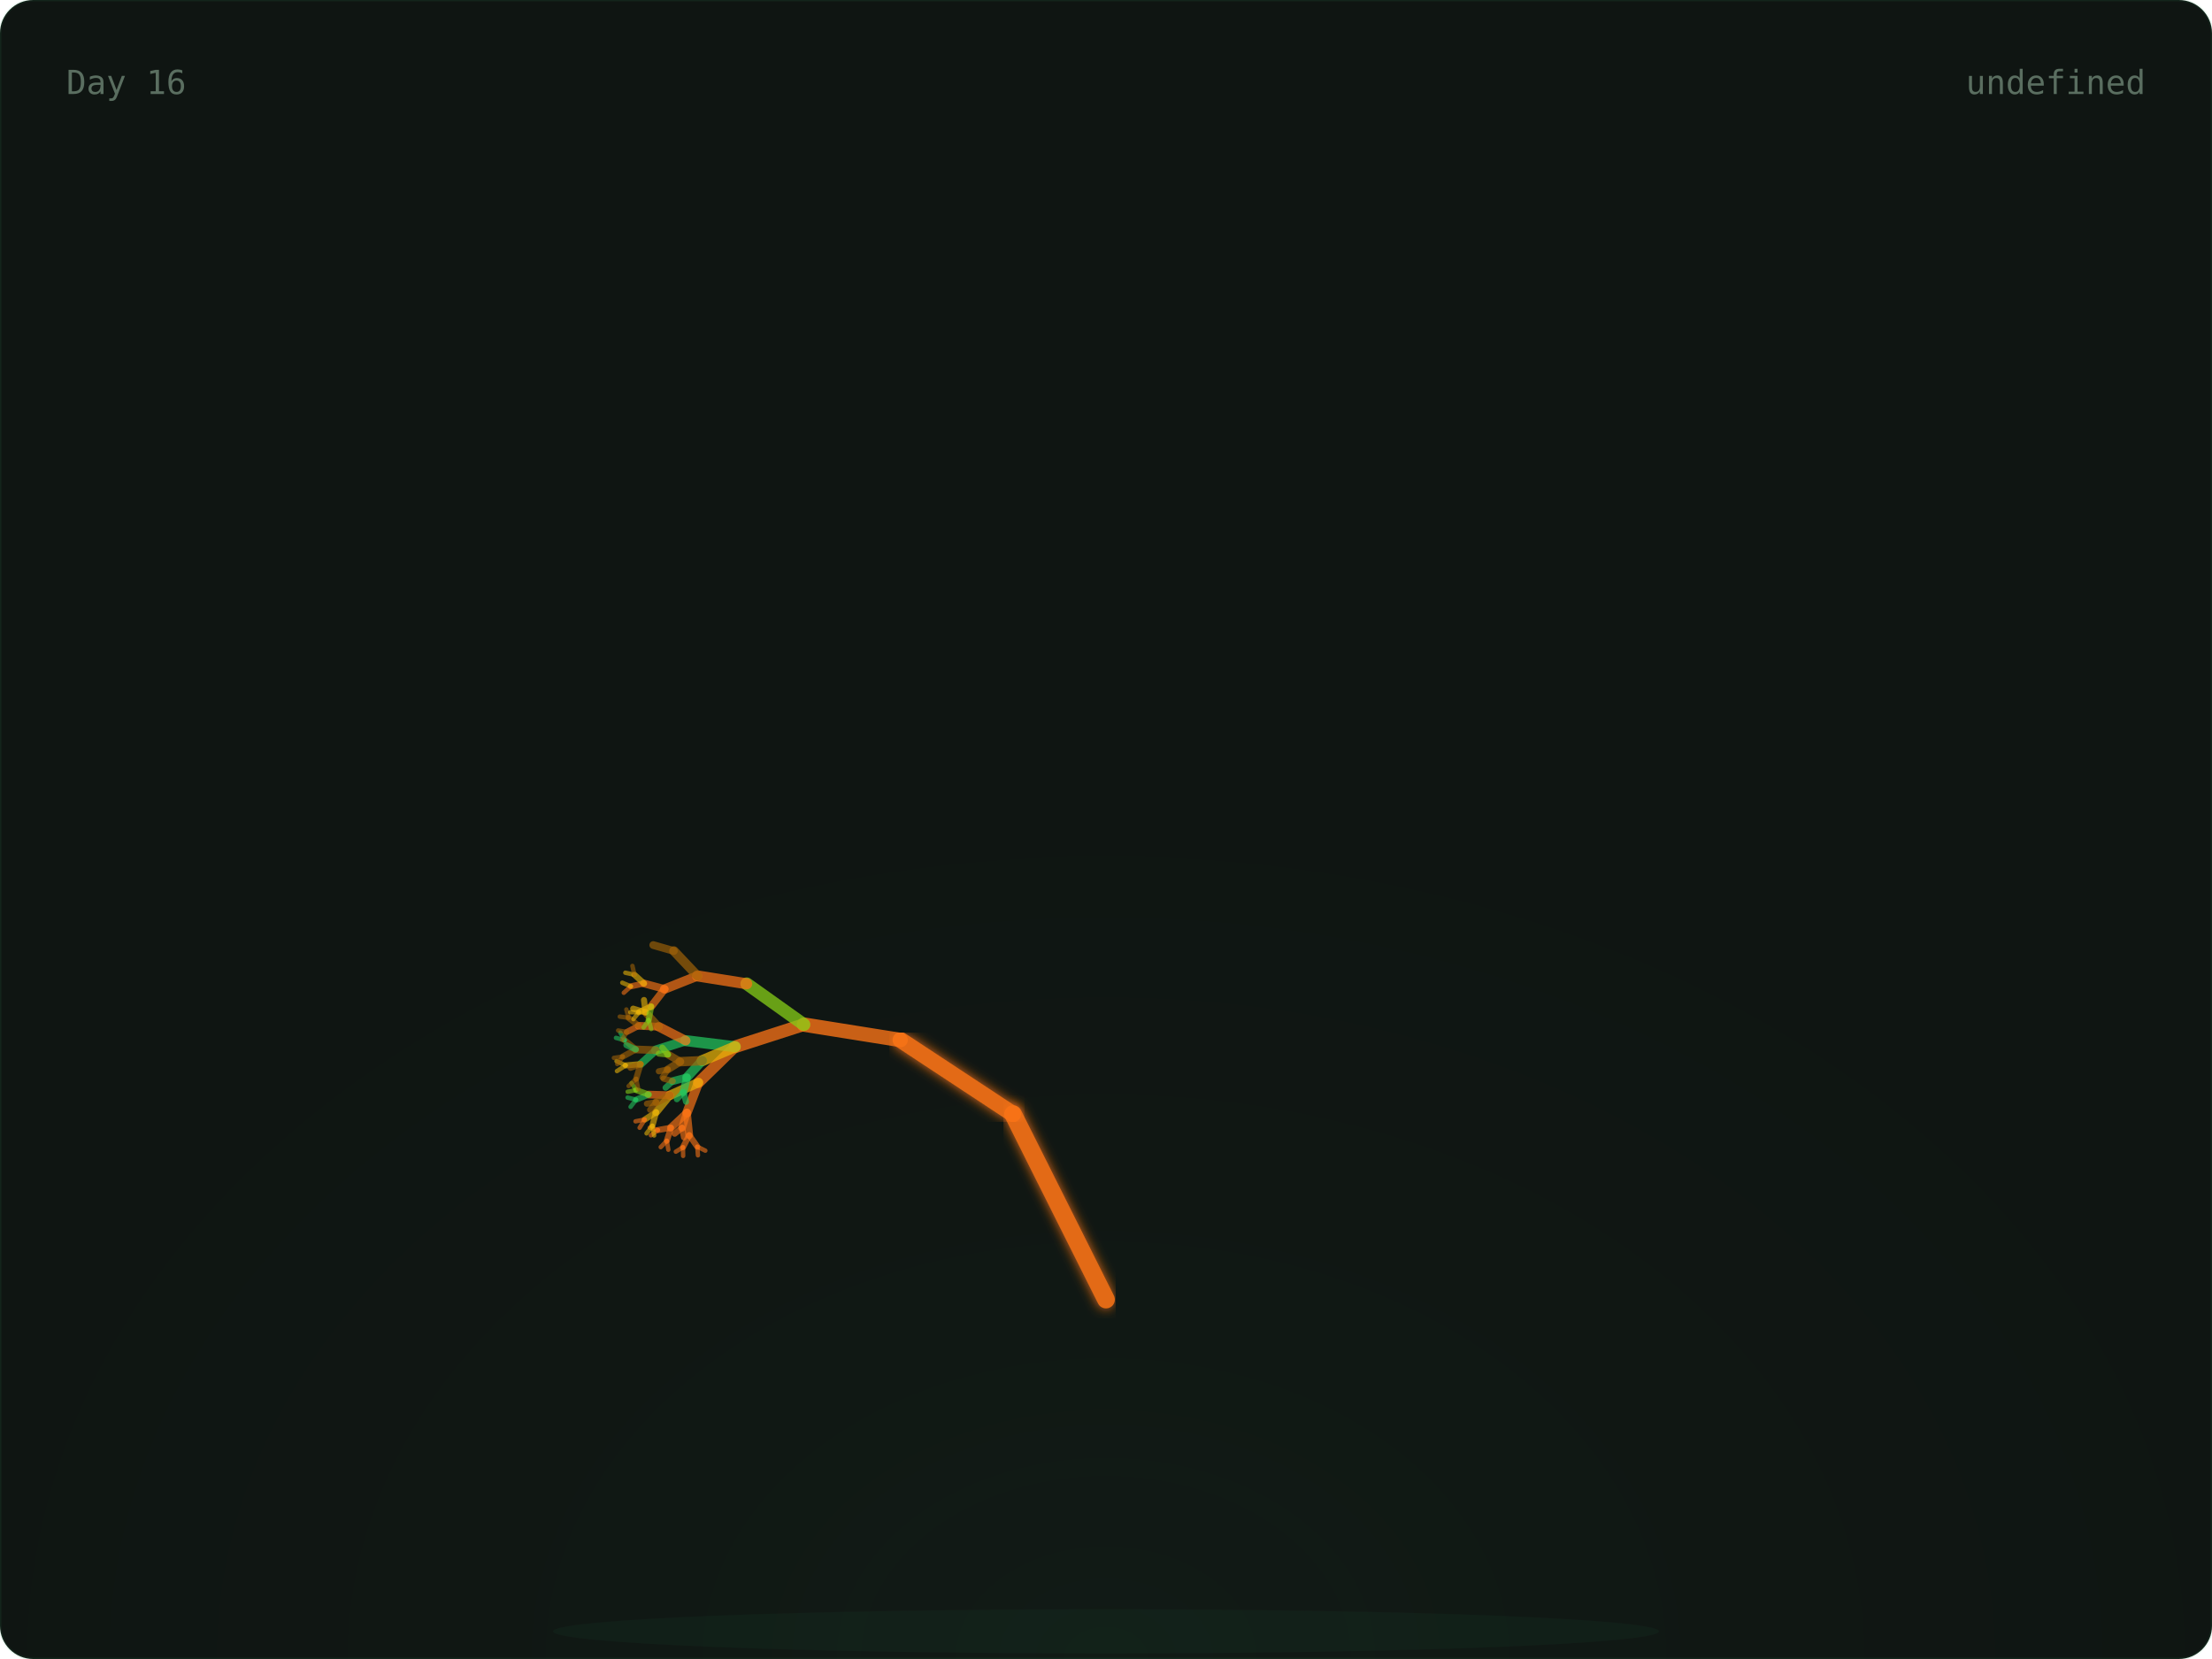
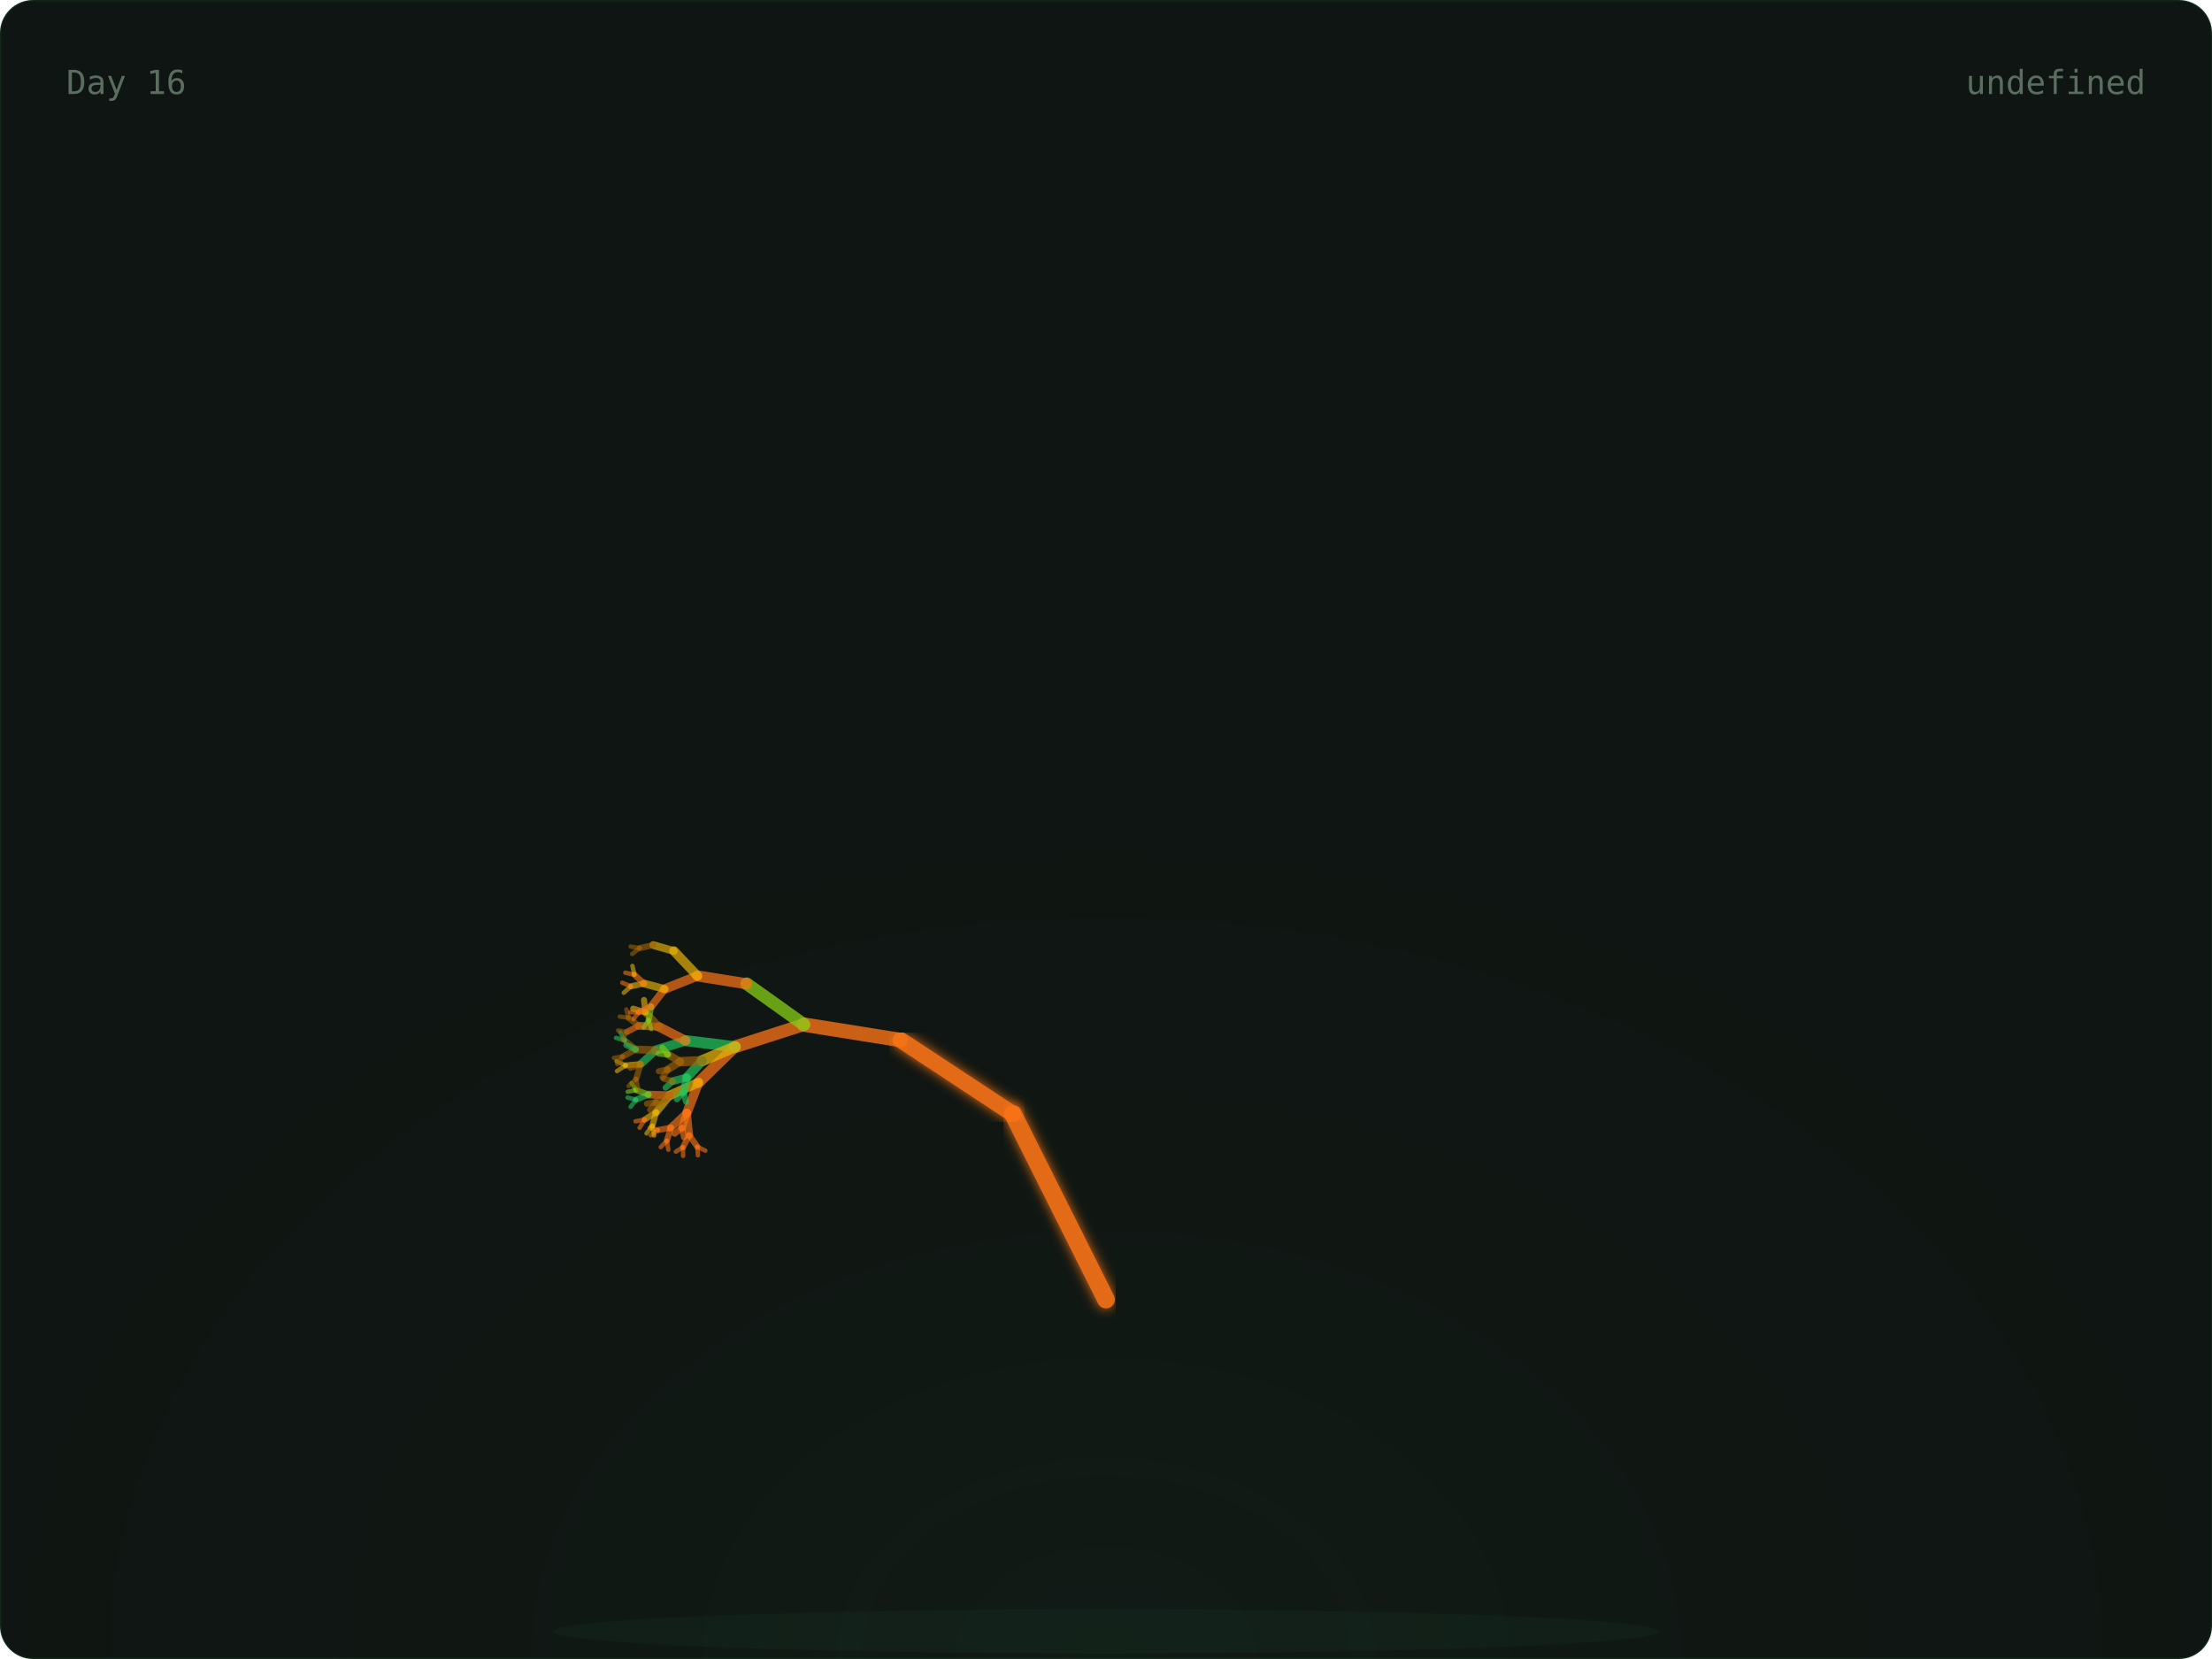
<svg xmlns="http://www.w3.org/2000/svg" width="800" height="600" viewBox="0 0 800 600">
  <defs>
    <radialGradient id="glow" cx="50%" cy="100%" r="60%">
      <stop offset="0%" stop-color="rgba(74,222,128,0.06)" />
      <stop offset="100%" stop-color="transparent" />
    </radialGradient>
    <linearGradient id="grad-trees" x1="0" x2="1" y1="0" y2="0">
      <stop offset="0%" stop-color="#166534" />
      <stop offset="100%" stop-color="#22c55e" />
    </linearGradient>
    <linearGradient id="grad-co2" x1="0" x2="1" y1="0" y2="0">
      <stop offset="0%" stop-color="#1e3a5f" />
      <stop offset="100%" stop-color="#38bdf8" />
    </linearGradient>
    <linearGradient id="grad-renew" x1="0" x2="1" y1="0" y2="0">
      <stop offset="0%" stop-color="#713f12" />
      <stop offset="100%" stop-color="#eab308" />
    </linearGradient>
    <linearGradient id="grad-ocean" x1="0" x2="1" y1="0" y2="0">
      <stop offset="0%" stop-color="#164e63" />
      <stop offset="100%" stop-color="#06b6d4" />
    </linearGradient>
    <linearGradient id="grad-air" x1="0" x2="1" y1="0" y2="0">
      <stop offset="0%" stop-color="#3b0764" />
      <stop offset="100%" stop-color="#a855f7" />
    </linearGradient>
    <linearGradient id="grad-wild" x1="0" x2="1" y1="0" y2="0">
      <stop offset="0%" stop-color="#7c2d12" />
      <stop offset="100%" stop-color="#f97316" />
    </linearGradient>
    <filter id="soft-glow">
      <feGaussianBlur stdDeviation="2" result="blur" />
      <feMerge>
        <feMergeNode in="blur" />
        <feMergeNode in="SourceGraphic" />
      </feMerge>
    </filter>
    <style>
      .serif { font-family: 'DM Serif Display', serif; }
      .mono { font-family: 'IBM Plex Mono', monospace; }
      .text-dim { fill: #5a6e60; }
      .text-accent { fill: #4ade80; }
      .text-base { fill: #c8d6ce; }
      .card-bg { fill: #0f1512; stroke: rgba(74, 222, 128, 0.08); stroke-width: 1px; }
    </style>
  </defs>
  <rect width="800" height="600" rx="12" class="card-bg" />
  <rect x="0" y="0" width="800" height="600" fill="url(#glow)" rx="12" opacity="0.5" />
  <ellipse cx="400" cy="590" rx="200" ry="8" fill="rgba(74,222,128,0.04)" />
  <g>
    <line x1="400" y1="580" x2="400" y2="470" stroke="#f97316" stroke-width="7" opacity="0.9" stroke-linecap="round" filter="url(#soft-glow)" />
    <line x1="400" y1="470" x2="366.393" y2="402.939" stroke="#f97316" stroke-width="6.4" opacity="0.9" stroke-linecap="round" filter="url(#soft-glow)" />
    <line x1="366.393" y1="402.939" x2="325.728" y2="376.139" stroke="#f97316" stroke-width="5.8" opacity="0.9" stroke-linecap="round" filter="url(#soft-glow)" />
    <line x1="325.728" y1="376.139" x2="290.751" y2="370.557" stroke="#f97316" stroke-width="5.2" opacity="0.795" stroke-linecap="round" />
    <line x1="290.751" y1="370.557" x2="265.894" y2="378.572" stroke="#f97316" stroke-width="4.6" opacity="0.76" stroke-linecap="round" />
    <line x1="265.894" y1="378.572" x2="252.621" y2="391.514" stroke="#f97316" stroke-width="4" opacity="0.725" stroke-linecap="round" />
    <line x1="252.621" y1="391.514" x2="248.448" y2="402.413" stroke="#f97316" stroke-width="3.4" opacity="0.69" stroke-linecap="round" />
    <line x1="248.448" y1="402.413" x2="249.272" y2="410.56" stroke="#f97316" stroke-width="2.8" opacity="0.655" stroke-linecap="round" />
    <line x1="249.272" y1="410.56" x2="252.192" y2="414.714" stroke="#f97316" stroke-width="2.2" opacity="0.62" stroke-linecap="round" />
    <line x1="252.192" y1="414.714" x2="255.089" y2="416.151" stroke="#f97316" stroke-width="1.6" opacity="0.585" stroke-linecap="round" />
    <line x1="252.192" y1="414.714" x2="252.42" y2="417.838" stroke="#f97316" stroke-width="1.6" opacity="0.585" stroke-linecap="round" />
    <line x1="249.272" y1="410.56" x2="247.009" y2="414.921" stroke="#f97316" stroke-width="2.2" opacity="0.62" stroke-linecap="round" />
    <line x1="247.009" y1="414.921" x2="247.068" y2="418.05" stroke="#f97316" stroke-width="1.6" opacity="0.585" stroke-linecap="round" />
    <line x1="247.009" y1="414.921" x2="244.428" y2="416.512" stroke="#f97316" stroke-width="1.6" opacity="0.585" stroke-linecap="round" />
    <line x1="248.448" y1="402.413" x2="242.651" y2="407.861" stroke="#f97316" stroke-width="2.8" opacity="0.655" stroke-linecap="round" />
    <line x1="242.651" y1="407.861" x2="241.172" y2="412.566" stroke="#f97316" stroke-width="2.2" opacity="0.62" stroke-linecap="round" />
    <line x1="241.172" y1="412.566" x2="241.709" y2="415.815" stroke="#f97316" stroke-width="1.6" opacity="0.585" stroke-linecap="round" />
    <line x1="241.172" y1="412.566" x2="238.966" y2="414.878" stroke="#f97316" stroke-width="1.6" opacity="0.585" stroke-linecap="round" />
    <line x1="242.651" y1="407.861" x2="237.951" y2="408.691" stroke="#f97316" stroke-width="2.2" opacity="0.62" stroke-linecap="round" />
    <line x1="237.951" y1="408.691" x2="235.401" y2="410.603" stroke="#f97316" stroke-width="1.6" opacity="0.585" stroke-linecap="round" />
    <line x1="237.951" y1="408.691" x2="234.981" y2="407.829" stroke="#f97316" stroke-width="1.6" opacity="0.585" stroke-linecap="round" />
    <line x1="248.448" y1="402.413" x2="246.681" y2="407.866" stroke="#f97316" stroke-width="2.8" opacity="0.655" stroke-linecap="round" />
    <line x1="246.681" y1="407.866" x2="247.382" y2="411.35" stroke="#f97316" stroke-width="2.2" opacity="0.62" stroke-linecap="round" />
    <line x1="246.681" y1="407.866" x2="244.003" y2="410.023" stroke="#f97316" stroke-width="2.2" opacity="0.62" stroke-linecap="round" />
    <line x1="252.621" y1="391.514" x2="242.299" y2="396.113" stroke="#eab308" stroke-width="3.4" opacity="0.69" stroke-linecap="round" />
    <line x1="242.299" y1="396.113" x2="237.282" y2="402.251" stroke="#eab308" stroke-width="2.8" opacity="0.655" stroke-linecap="round" />
    <line x1="237.282" y1="402.251" x2="235.945" y2="407.134" stroke="#eab308" stroke-width="2.2" opacity="0.62" stroke-linecap="round" />
    <line x1="235.945" y1="407.134" x2="236.573" y2="410.667" stroke="#eab308" stroke-width="1.6" opacity="0.585" stroke-linecap="round" />
    <line x1="235.945" y1="407.134" x2="233.83" y2="409.906" stroke="#eab308" stroke-width="1.6" opacity="0.585" stroke-linecap="round" />
    <line x1="237.282" y1="402.251" x2="233.162" y2="404.911" stroke="#eab308" stroke-width="2.2" opacity="0.62" stroke-linecap="round" />
    <line x1="233.162" y1="404.911" x2="231.332" y2="407.866" stroke="#f97316" stroke-width="1.6" opacity="0.585" stroke-linecap="round" />
    <line x1="233.162" y1="404.911" x2="229.844" y2="405.544" stroke="#f97316" stroke-width="1.6" opacity="0.585" stroke-linecap="round" />
    <line x1="242.299" y1="396.113" x2="234.601" y2="395.869" stroke="#f97316" stroke-width="2.8" opacity="0.655" stroke-linecap="round" />
    <line x1="234.601" y1="395.869" x2="230.045" y2="397.721" stroke="#22c55e" stroke-width="2.2" opacity="0.62" stroke-linecap="round" />
    <line x1="230.045" y1="397.721" x2="228.058" y2="400.307" stroke="#22c55e" stroke-width="1.6" opacity="0.585" stroke-linecap="round" />
    <line x1="230.045" y1="397.721" x2="226.976" y2="396.958" stroke="#22c55e" stroke-width="1.6" opacity="0.585" stroke-linecap="round" />
    <line x1="234.601" y1="395.869" x2="230.116" y2="394.261" stroke="#84cc16" stroke-width="2.2" opacity="0.62" stroke-linecap="round" />
    <line x1="230.116" y1="394.261" x2="227.011" y2="394.843" stroke="#84cc16" stroke-width="1.6" opacity="0.585" stroke-linecap="round" />
    <line x1="230.116" y1="394.261" x2="228.395" y2="391.727" stroke="#84cc16" stroke-width="1.6" opacity="0.585" stroke-linecap="round" />
    <line x1="242.299" y1="396.113" x2="237.355" y2="398.633" stroke="#a16207" stroke-width="2.8" opacity="0.655" stroke-linecap="round" />
    <line x1="237.355" y1="398.633" x2="235.123" y2="401.385" stroke="#a16207" stroke-width="2.2" opacity="0.62" stroke-linecap="round" />
    <line x1="237.355" y1="398.633" x2="233.965" y2="399.176" stroke="#a16207" stroke-width="2.2" opacity="0.62" stroke-linecap="round" />
    <line x1="265.894" y1="378.572" x2="248.014" y2="376.364" stroke="#22c55e" stroke-width="4" opacity="0.725" stroke-linecap="round" />
    <line x1="248.014" y1="376.364" x2="237.211" y2="379.818" stroke="#22c55e" stroke-width="3.4" opacity="0.69" stroke-linecap="round" />
    <line x1="237.211" y1="379.818" x2="231.676" y2="384.869" stroke="#22c55e" stroke-width="2.8" opacity="0.655" stroke-linecap="round" />
    <line x1="231.676" y1="384.869" x2="230.082" y2="390.162" stroke="#a16207" stroke-width="2.2" opacity="0.62" stroke-linecap="round" />
    <line x1="230.082" y1="390.162" x2="230.84" y2="393.98" stroke="#a16207" stroke-width="1.6" opacity="0.585" stroke-linecap="round" />
    <line x1="230.082" y1="390.162" x2="227.354" y2="392.782" stroke="#a16207" stroke-width="1.6" opacity="0.585" stroke-linecap="round" />
    <line x1="231.676" y1="384.869" x2="226.317" y2="385.317" stroke="#eab308" stroke-width="2.2" opacity="0.62" stroke-linecap="round" />
    <line x1="226.317" y1="385.317" x2="223.132" y2="387.367" stroke="#eab308" stroke-width="1.6" opacity="0.585" stroke-linecap="round" />
    <line x1="226.317" y1="385.317" x2="222.971" y2="383.785" stroke="#eab308" stroke-width="1.6" opacity="0.585" stroke-linecap="round" />
    <line x1="231.676" y1="384.869" x2="228.039" y2="386.188" stroke="#a16207" stroke-width="2.2" opacity="0.62" stroke-linecap="round" />
    <line x1="237.211" y1="379.818" x2="229.95" y2="379.543" stroke="#a16207" stroke-width="2.8" opacity="0.655" stroke-linecap="round" />
    <line x1="229.95" y1="379.543" x2="225.248" y2="382.117" stroke="#a16207" stroke-width="2.2" opacity="0.62" stroke-linecap="round" />
    <line x1="225.248" y1="382.117" x2="223.241" y2="384.824" stroke="#a16207" stroke-width="1.6" opacity="0.585" stroke-linecap="round" />
    <line x1="225.248" y1="382.117" x2="222.021" y2="382.599" stroke="#a16207" stroke-width="1.6" opacity="0.585" stroke-linecap="round" />
    <line x1="229.95" y1="379.543" x2="225.942" y2="376.207" stroke="#a16207" stroke-width="2.2" opacity="0.62" stroke-linecap="round" />
    <line x1="225.942" y1="376.207" x2="222.775" y2="375.358" stroke="#22c55e" stroke-width="1.6" opacity="0.585" stroke-linecap="round" />
    <line x1="225.942" y1="376.207" x2="224.352" y2="373.459" stroke="#22c55e" stroke-width="1.6" opacity="0.585" stroke-linecap="round" />
    <line x1="229.95" y1="379.543" x2="226.539" y2="377.981" stroke="#22c55e" stroke-width="2.2" opacity="0.62" stroke-linecap="round" />
    <line x1="248.014" y1="376.364" x2="238.256" y2="371.326" stroke="#f97316" stroke-width="3.4" opacity="0.69" stroke-linecap="round" />
    <line x1="238.256" y1="371.326" x2="231.009" y2="370.99" stroke="#f97316" stroke-width="2.8" opacity="0.655" stroke-linecap="round" />
    <line x1="231.009" y1="370.99" x2="226.728" y2="373.218" stroke="#f97316" stroke-width="2.2" opacity="0.62" stroke-linecap="round" />
    <line x1="226.728" y1="373.218" x2="224.984" y2="376.022" stroke="#a16207" stroke-width="1.6" opacity="0.585" stroke-linecap="round" />
    <line x1="226.728" y1="373.218" x2="223.565" y2="372.693" stroke="#a16207" stroke-width="1.6" opacity="0.585" stroke-linecap="round" />
    <line x1="231.009" y1="370.99" x2="227.331" y2="368.095" stroke="#a16207" stroke-width="2.2" opacity="0.62" stroke-linecap="round" />
    <line x1="227.331" y1="368.095" x2="224.156" y2="367.672" stroke="#a16207" stroke-width="1.6" opacity="0.585" stroke-linecap="round" />
    <line x1="227.331" y1="368.095" x2="226.533" y2="365.089" stroke="#a16207" stroke-width="1.6" opacity="0.585" stroke-linecap="round" />
    <line x1="238.256" y1="371.326" x2="233.476" y2="366.164" stroke="#a16207" stroke-width="2.8" opacity="0.655" stroke-linecap="round" />
    <line x1="233.476" y1="366.164" x2="229.003" y2="364.791" stroke="#eab308" stroke-width="2.2" opacity="0.62" stroke-linecap="round" />
    <line x1="233.476" y1="366.164" x2="232.905" y2="361.661" stroke="#eab308" stroke-width="2.2" opacity="0.62" stroke-linecap="round" />
    <line x1="265.894" y1="378.572" x2="253.936" y2="383.612" stroke="#eab308" stroke-width="4" opacity="0.725" stroke-linecap="round" />
    <line x1="253.936" y1="383.612" x2="248.43" y2="389.647" stroke="#22c55e" stroke-width="3.4" opacity="0.69" stroke-linecap="round" />
    <line x1="248.43" y1="389.647" x2="247.182" y2="394.981" stroke="#22c55e" stroke-width="2.8" opacity="0.655" stroke-linecap="round" />
    <line x1="247.182" y1="394.981" x2="248.113" y2="398.469" stroke="#22c55e" stroke-width="2.2" opacity="0.62" stroke-linecap="round" />
    <line x1="247.182" y1="394.981" x2="244.799" y2="397.545" stroke="#22c55e" stroke-width="2.2" opacity="0.62" stroke-linecap="round" />
    <line x1="248.43" y1="389.647" x2="243.292" y2="391" stroke="#22c55e" stroke-width="2.8" opacity="0.655" stroke-linecap="round" />
    <line x1="243.292" y1="391" x2="240.724" y2="393.383" stroke="#22c55e" stroke-width="2.2" opacity="0.62" stroke-linecap="round" />
    <line x1="243.292" y1="391" x2="240.011" y2="390.122" stroke="#a16207" stroke-width="2.2" opacity="0.62" stroke-linecap="round" />
    <line x1="253.936" y1="383.612" x2="246.034" y2="383.969" stroke="#a16207" stroke-width="3.4" opacity="0.69" stroke-linecap="round" />
    <line x1="246.034" y1="383.969" x2="241.527" y2="386.764" stroke="#a16207" stroke-width="2.8" opacity="0.655" stroke-linecap="round" />
    <line x1="241.527" y1="386.764" x2="239.629" y2="389.625" stroke="#a16207" stroke-width="2.2" opacity="0.62" stroke-linecap="round" />
    <line x1="241.527" y1="386.764" x2="238.27" y2="387.449" stroke="#a16207" stroke-width="2.2" opacity="0.62" stroke-linecap="round" />
    <line x1="246.034" y1="383.969" x2="241.591" y2="381.375" stroke="#a16207" stroke-width="2.8" opacity="0.655" stroke-linecap="round" />
    <line x1="241.591" y1="381.375" x2="238.276" y2="381.048" stroke="#84cc16" stroke-width="2.2" opacity="0.62" stroke-linecap="round" />
    <line x1="241.591" y1="381.375" x2="239.525" y2="378.895" stroke="#84cc16" stroke-width="2.2" opacity="0.62" stroke-linecap="round" />
    <line x1="290.751" y1="370.557" x2="270.064" y2="355.805" stroke="#84cc16" stroke-width="4.6" opacity="0.76" stroke-linecap="round" />
    <line x1="270.064" y1="355.805" x2="252.255" y2="352.956" stroke="#f97316" stroke-width="4" opacity="0.725" stroke-linecap="round" />
    <line x1="252.255" y1="352.956" x2="240.385" y2="357.689" stroke="#f97316" stroke-width="3.4" opacity="0.69" stroke-linecap="round" />
    <line x1="240.385" y1="357.689" x2="235.502" y2="364.008" stroke="#f97316" stroke-width="2.8" opacity="0.655" stroke-linecap="round" />
    <line x1="235.502" y1="364.008" x2="234.594" y2="368.939" stroke="#84cc16" stroke-width="2.2" opacity="0.62" stroke-linecap="round" />
    <line x1="234.594" y1="368.939" x2="235.5" y2="372.15" stroke="#84cc16" stroke-width="1.6" opacity="0.585" stroke-linecap="round" />
    <line x1="234.594" y1="368.939" x2="232.749" y2="371.598" stroke="#84cc16" stroke-width="1.6" opacity="0.585" stroke-linecap="round" />
-     <line x1="235.502" y1="364.008" x2="231.102" y2="366.058" stroke="#eab308" stroke-width="2.2" opacity="0.62" stroke-linecap="round" />
-     <line x1="231.102" y1="366.058" x2="229.077" y2="368.575" stroke="#eab308" stroke-width="1.6" opacity="0.585" stroke-linecap="round" />
-     <line x1="231.102" y1="366.058" x2="227.969" y2="366.095" stroke="#eab308" stroke-width="1.6" opacity="0.585" stroke-linecap="round" />
-     <line x1="240.385" y1="357.689" x2="232.919" y2="355.688" stroke="#f97316" stroke-width="2.8" opacity="0.655" stroke-linecap="round" />
-     <line x1="232.919" y1="355.688" x2="228.176" y2="356.718" stroke="#f97316" stroke-width="2.2" opacity="0.62" stroke-linecap="round" />
-     <line x1="228.176" y1="356.718" x2="225.602" y2="359.05" stroke="#f97316" stroke-width="1.6" opacity="0.585" stroke-linecap="round" />
-     <line x1="228.176" y1="356.718" x2="225.06" y2="355.416" stroke="#eab308" stroke-width="1.6" opacity="0.585" stroke-linecap="round" />
-     <line x1="232.919" y1="355.688" x2="229.445" y2="352.524" stroke="#eab308" stroke-width="2.2" opacity="0.62" stroke-linecap="round" />
-     <line x1="229.445" y1="352.524" x2="226.161" y2="351.801" stroke="#eab308" stroke-width="1.6" opacity="0.585" stroke-linecap="round" />
-     <line x1="229.445" y1="352.524" x2="228.724" y2="349.336" stroke="#a16207" stroke-width="1.6" opacity="0.585" stroke-linecap="round" />
-     <line x1="252.255" y1="352.956" x2="243.72" y2="343.937" stroke="#a16207" stroke-width="3.4" opacity="0.69" stroke-linecap="round" />
-     <line x1="243.72" y1="343.937" x2="236.261" y2="341.795" stroke="#a16207" stroke-width="2.8" opacity="0.655" stroke-linecap="round" />
+     <line x1="235.502" y1="364.008" x2="231.102" y2="366.058" stroke="#f97316" stroke-width="2.2" opacity="0.62" stroke-linecap="round" />
+     <line x1="231.102" y1="366.058" x2="229.077" y2="368.575" stroke="#f97316" stroke-width="1.6" opacity="0.585" stroke-linecap="round" />
+     <line x1="231.102" y1="366.058" x2="227.969" y2="366.095" stroke="#f97316" stroke-width="1.6" opacity="0.585" stroke-linecap="round" />
+     <line x1="240.385" y1="357.689" x2="232.919" y2="355.688" stroke="#eab308" stroke-width="2.8" opacity="0.655" stroke-linecap="round" />
+     <line x1="232.919" y1="355.688" x2="228.176" y2="356.718" stroke="#eab308" stroke-width="2.2" opacity="0.62" stroke-linecap="round" />
+     <line x1="228.176" y1="356.718" x2="225.602" y2="359.05" stroke="#eab308" stroke-width="1.6" opacity="0.585" stroke-linecap="round" />
+     <line x1="228.176" y1="356.718" x2="225.06" y2="355.416" stroke="#f97316" stroke-width="1.6" opacity="0.585" stroke-linecap="round" />
+     <line x1="232.919" y1="355.688" x2="229.445" y2="352.524" stroke="#f97316" stroke-width="2.2" opacity="0.62" stroke-linecap="round" />
+     <line x1="229.445" y1="352.524" x2="226.161" y2="351.801" stroke="#f97316" stroke-width="1.6" opacity="0.585" stroke-linecap="round" />
+     <line x1="229.445" y1="352.524" x2="228.724" y2="349.336" stroke="#eab308" stroke-width="1.6" opacity="0.585" stroke-linecap="round" />
+     <line x1="252.255" y1="352.956" x2="243.72" y2="343.937" stroke="#eab308" stroke-width="3.4" opacity="0.69" stroke-linecap="round" />
+     <line x1="243.72" y1="343.937" x2="236.261" y2="341.795" stroke="#eab308" stroke-width="2.8" opacity="0.655" stroke-linecap="round" />
+     <line x1="236.261" y1="341.795" x2="231.34" y2="342.893" stroke="#a16207" stroke-width="2.2" opacity="0.62" stroke-linecap="round" />
+     <line x1="231.34" y1="342.893" x2="228.654" y2="345.001" stroke="#a16207" stroke-width="1.6" opacity="0.585" stroke-linecap="round" />
+     <line x1="231.34" y1="342.893" x2="228.075" y2="342.326" stroke="#a16207" stroke-width="1.6" opacity="0.585" stroke-linecap="round" />
  </g>
  <text x="24" y="34" class="mono text-dim" font-size="12">Day 16</text>
  <text x="776" y="34" class="mono text-dim" font-size="12" text-anchor="end">undefined</text>
</svg>
